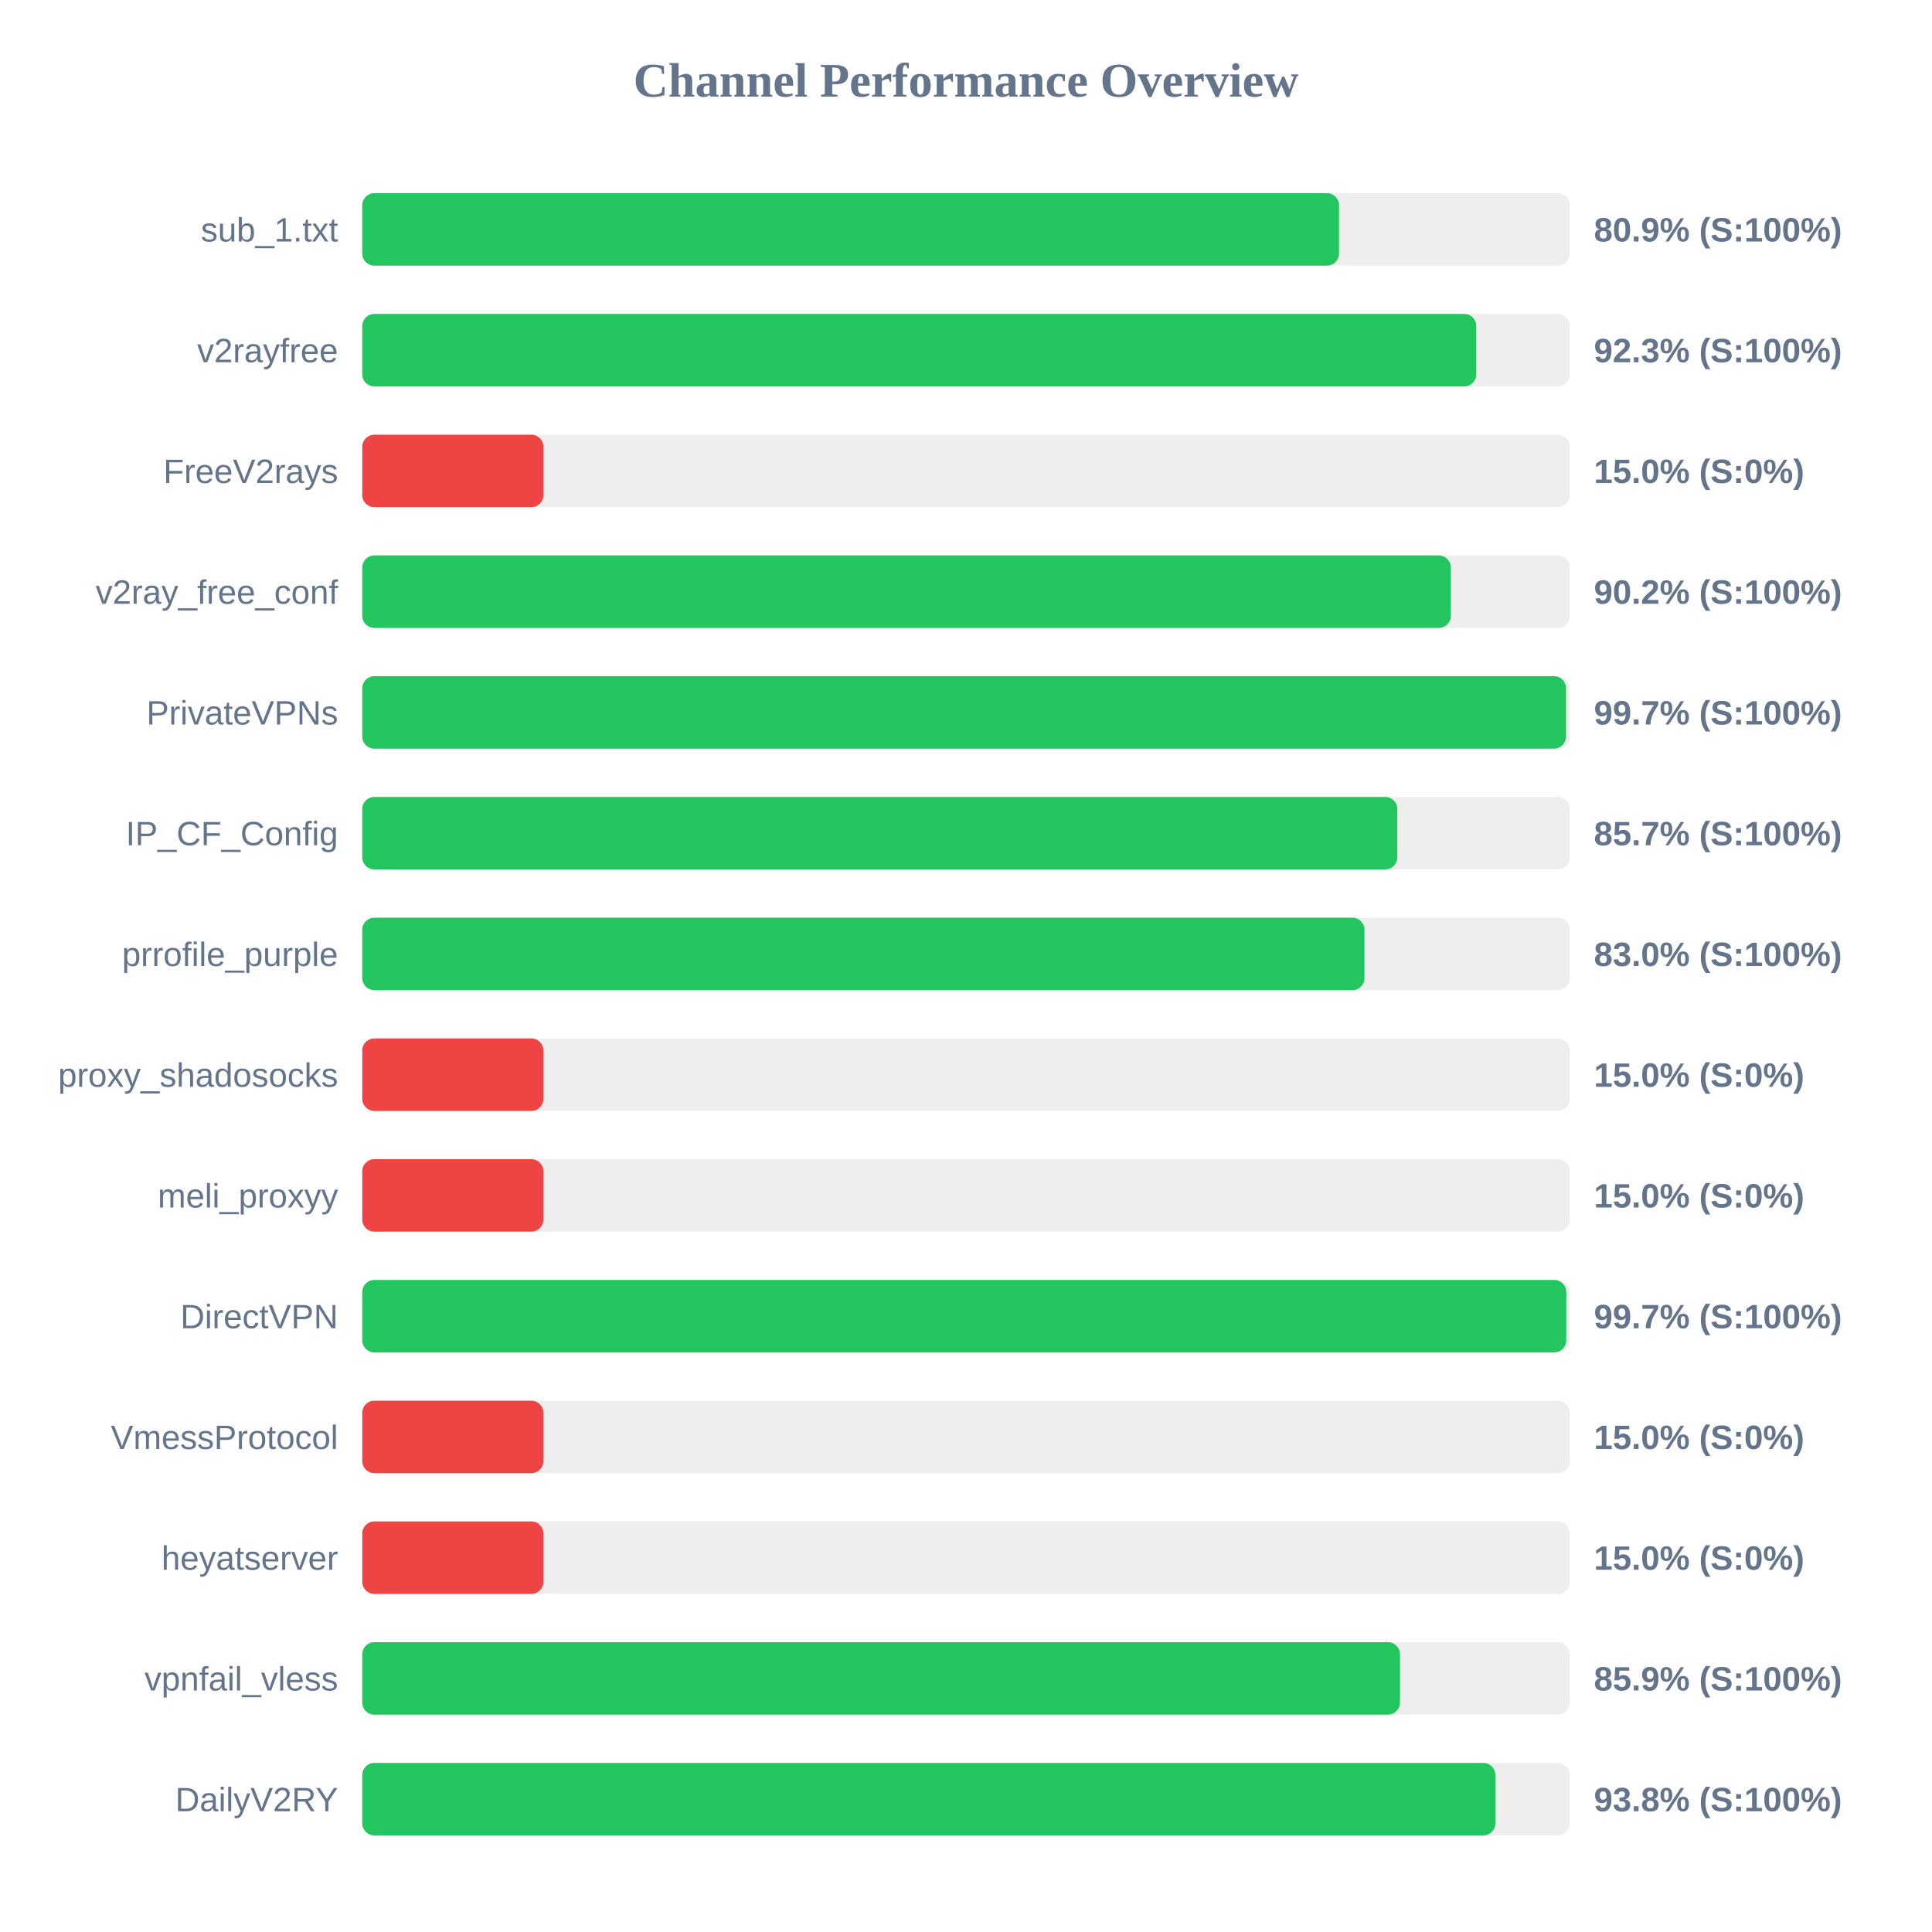
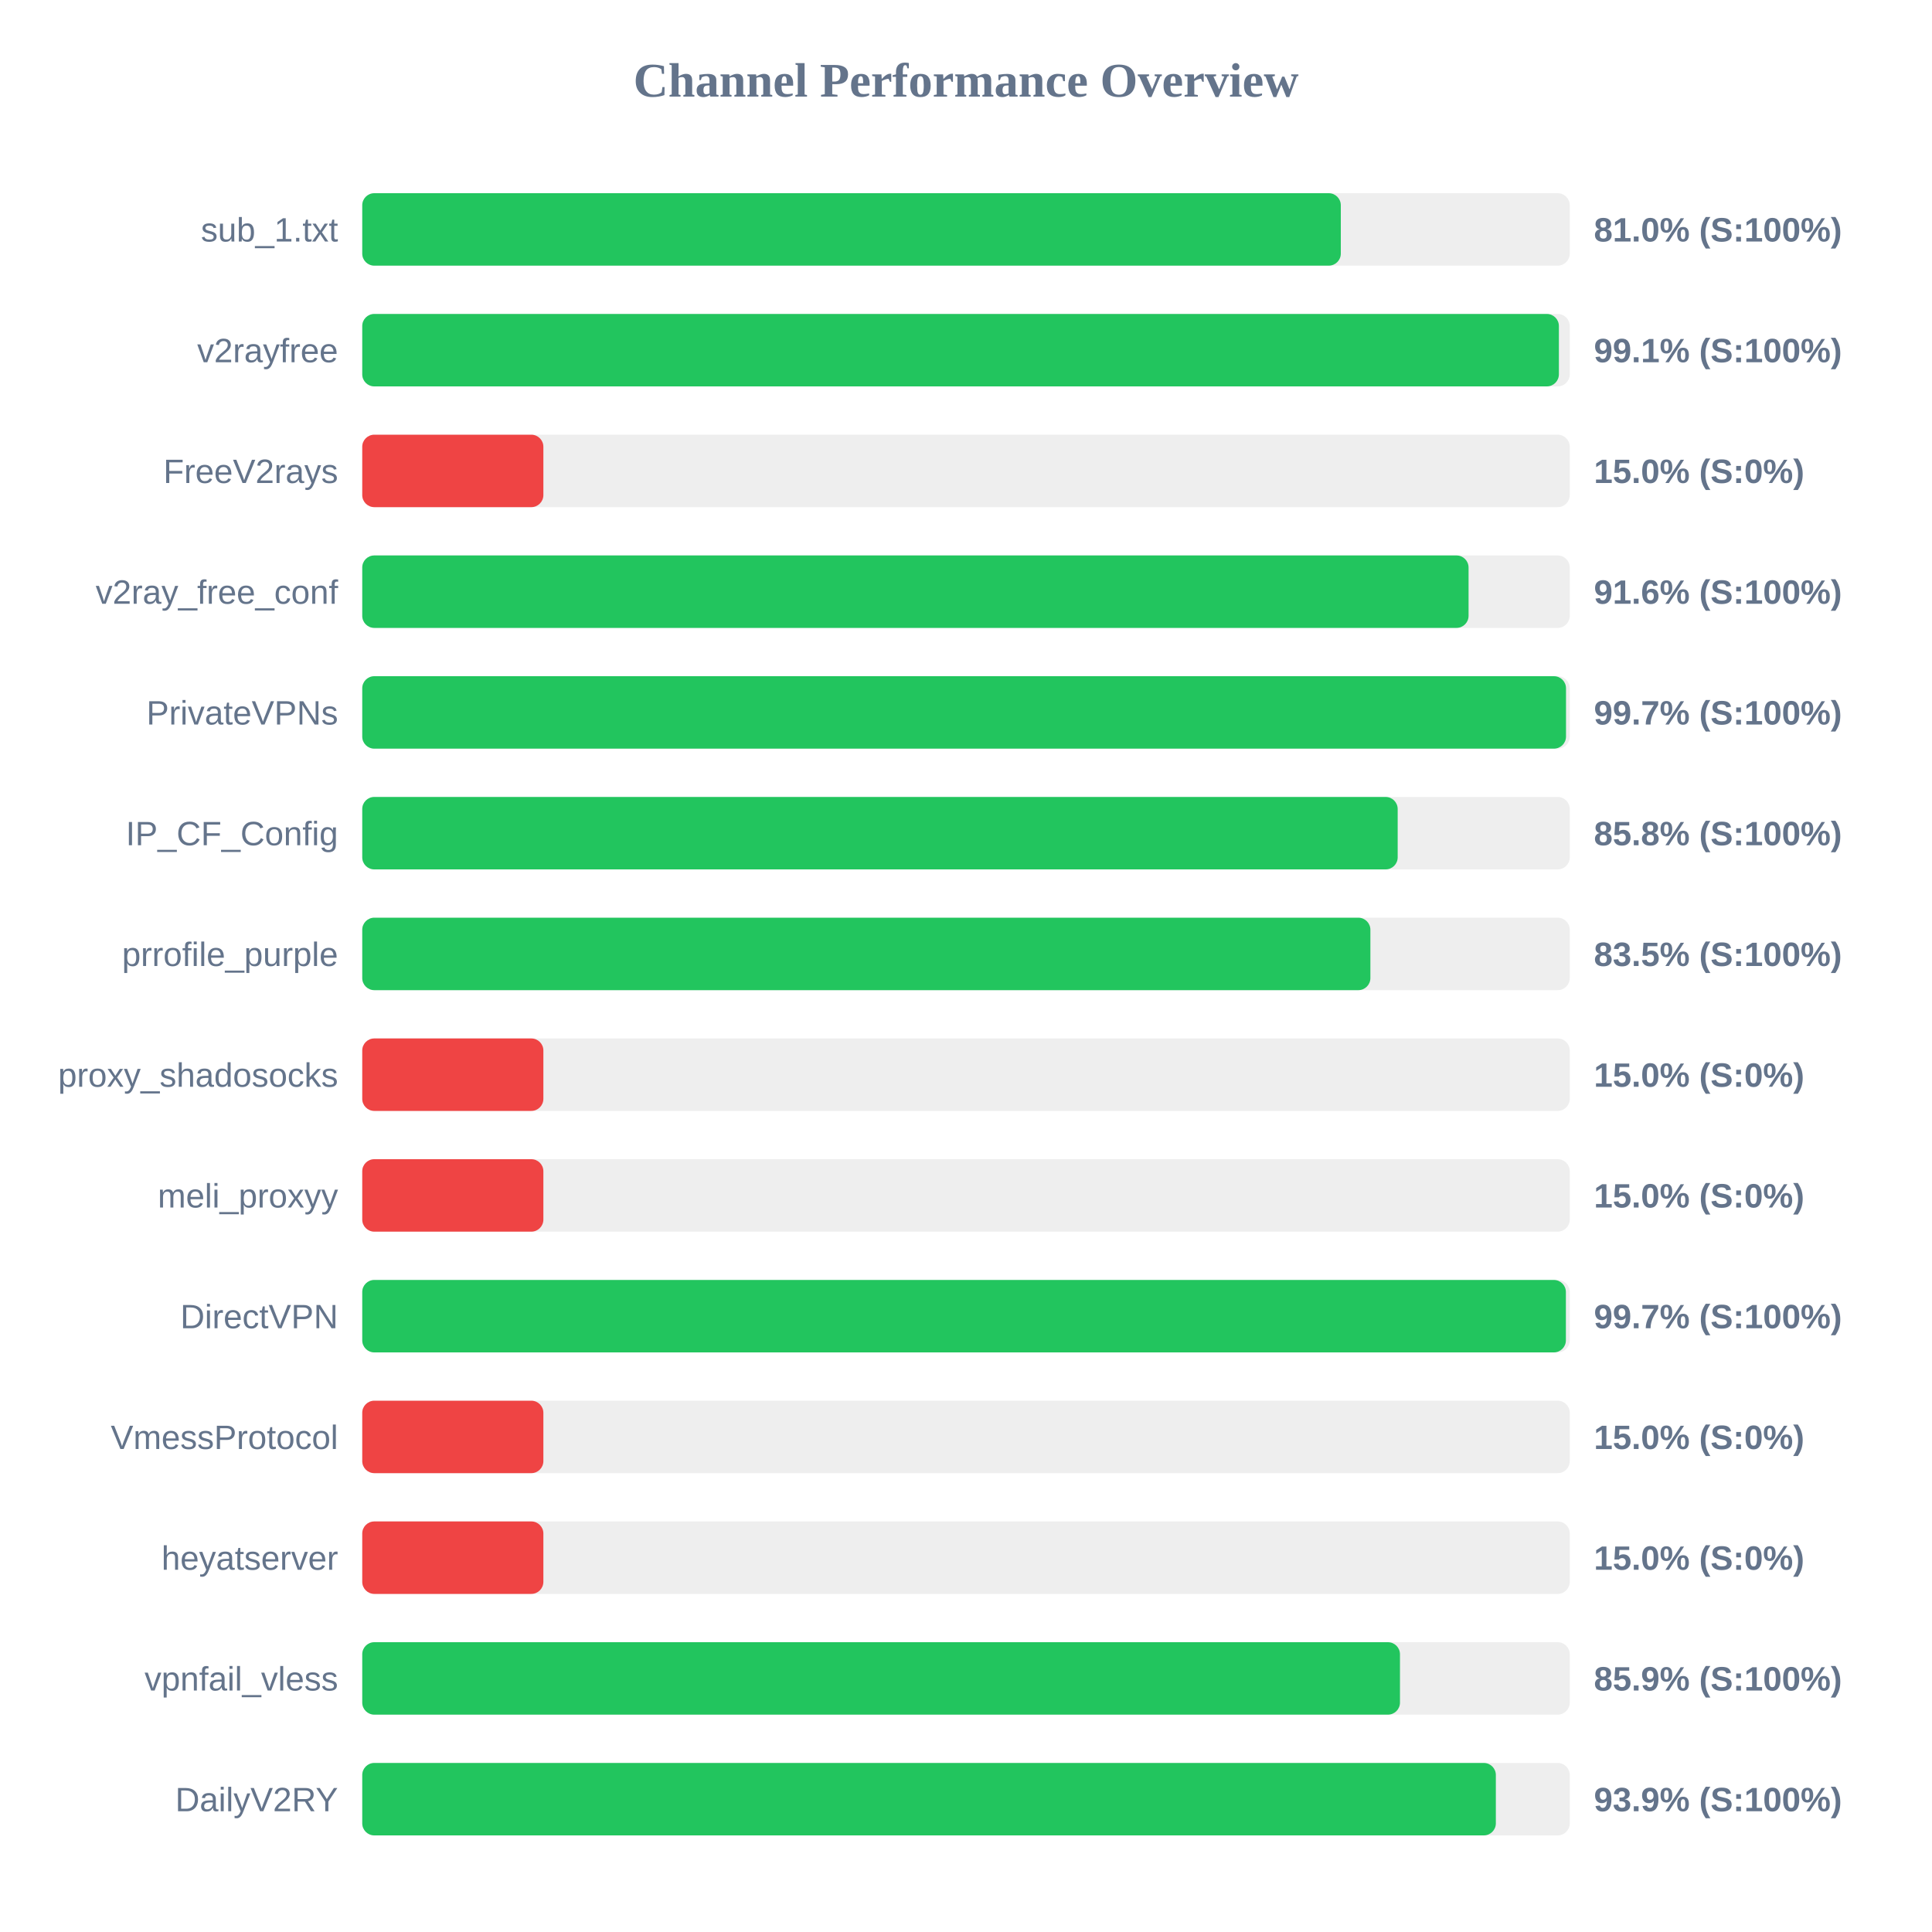
<svg xmlns="http://www.w3.org/2000/svg" width="800" height="800" version="1.1">
  <style>
        .row { font: 14px Arial; fill: #64748b; }
        .score { font: bold 14px Arial; fill: #64748b; }
    </style>
  <text x="400" y="40" text-anchor="middle" font-size="20px" font-weight="bold" fill="#64748b">Channel Performance Overview</text>
  <rect x="150" y="80" width="500" height="30" fill="#eee" rx="5" />
-   <rect x="150" y="80" width="404.45" height="30" fill="#22c55e" rx="5" />
+   <rect x="150" y="80" width="405.2" height="30" fill="#22c55e" rx="5" />
  <text x="140" y="100" text-anchor="end" class="row">sub_1.txt</text>
-   <text x="660" y="100" text-anchor="start" class="score">80.9% (S:100%)</text>
+   <text x="660" y="100" text-anchor="start" class="score">81.0% (S:100%)</text>
  <rect x="150" y="130" width="500" height="30" fill="#eee" rx="5" />
-   <rect x="150" y="130" width="461.3" height="30" fill="#22c55e" rx="5" />
+   <rect x="150" y="130" width="495.5" height="30" fill="#22c55e" rx="5" />
  <text x="140" y="150" text-anchor="end" class="row">v2rayfree</text>
-   <text x="660" y="150" text-anchor="start" class="score">92.3% (S:100%)</text>
+   <text x="660" y="150" text-anchor="start" class="score">99.1% (S:100%)</text>
  <rect x="150" y="180" width="500" height="30" fill="#eee" rx="5" />
  <rect x="150" y="180" width="75.0" height="30" fill="#ef4444" rx="5" />
  <text x="140" y="200" text-anchor="end" class="row">FreeV2rays</text>
  <text x="660" y="200" text-anchor="start" class="score">15.0% (S:0%)</text>
  <rect x="150" y="230" width="500" height="30" fill="#eee" rx="5" />
-   <rect x="150" y="230" width="450.75" height="30" fill="#22c55e" rx="5" />
+   <rect x="150" y="230" width="458.1" height="30" fill="#22c55e" rx="5" />
  <text x="140" y="250" text-anchor="end" class="row">v2ray_free_conf</text>
-   <text x="660" y="250" text-anchor="start" class="score">90.2% (S:100%)</text>
+   <text x="660" y="250" text-anchor="start" class="score">91.6% (S:100%)</text>
  <rect x="150" y="280" width="500" height="30" fill="#eee" rx="5" />
  <rect x="150" y="280" width="498.45" height="30" fill="#22c55e" rx="5" />
  <text x="140" y="300" text-anchor="end" class="row">PrivateVPNs</text>
  <text x="660" y="300" text-anchor="start" class="score">99.7% (S:100%)</text>
  <rect x="150" y="330" width="500" height="30" fill="#eee" rx="5" />
-   <rect x="150" y="330" width="428.6" height="30" fill="#22c55e" rx="5" />
+   <rect x="150" y="330" width="428.75" height="30" fill="#22c55e" rx="5" />
  <text x="140" y="350" text-anchor="end" class="row">IP_CF_Config</text>
-   <text x="660" y="350" text-anchor="start" class="score">85.7% (S:100%)</text>
+   <text x="660" y="350" text-anchor="start" class="score">85.8% (S:100%)</text>
  <rect x="150" y="380" width="500" height="30" fill="#eee" rx="5" />
-   <rect x="150" y="380" width="415.0" height="30" fill="#22c55e" rx="5" />
+   <rect x="150" y="380" width="417.45" height="30" fill="#22c55e" rx="5" />
  <text x="140" y="400" text-anchor="end" class="row">prrofile_purple</text>
-   <text x="660" y="400" text-anchor="start" class="score">83.0% (S:100%)</text>
+   <text x="660" y="400" text-anchor="start" class="score">83.5% (S:100%)</text>
  <rect x="150" y="430" width="500" height="30" fill="#eee" rx="5" />
  <rect x="150" y="430" width="75.0" height="30" fill="#ef4444" rx="5" />
  <text x="140" y="450" text-anchor="end" class="row">proxy_shadosocks</text>
  <text x="660" y="450" text-anchor="start" class="score">15.0% (S:0%)</text>
  <rect x="150" y="480" width="500" height="30" fill="#eee" rx="5" />
  <rect x="150" y="480" width="75.0" height="30" fill="#ef4444" rx="5" />
  <text x="140" y="500" text-anchor="end" class="row">meli_proxyy</text>
  <text x="660" y="500" text-anchor="start" class="score">15.0% (S:0%)</text>
  <rect x="150" y="530" width="500" height="30" fill="#eee" rx="5" />
-   <rect x="150" y="530" width="498.55" height="30" fill="#22c55e" rx="5" />
+   <rect x="150" y="530" width="498.4" height="30" fill="#22c55e" rx="5" />
  <text x="140" y="550" text-anchor="end" class="row">DirectVPN</text>
  <text x="660" y="550" text-anchor="start" class="score">99.7% (S:100%)</text>
  <rect x="150" y="580" width="500" height="30" fill="#eee" rx="5" />
  <rect x="150" y="580" width="75.0" height="30" fill="#ef4444" rx="5" />
  <text x="140" y="600" text-anchor="end" class="row">VmessProtocol</text>
  <text x="660" y="600" text-anchor="start" class="score">15.0% (S:0%)</text>
  <rect x="150" y="630" width="500" height="30" fill="#eee" rx="5" />
  <rect x="150" y="630" width="75.0" height="30" fill="#ef4444" rx="5" />
  <text x="140" y="650" text-anchor="end" class="row">heyatserver</text>
  <text x="660" y="650" text-anchor="start" class="score">15.0% (S:0%)</text>
  <rect x="150" y="680" width="500" height="30" fill="#eee" rx="5" />
  <rect x="150" y="680" width="429.7" height="30" fill="#22c55e" rx="5" />
  <text x="140" y="700" text-anchor="end" class="row">vpnfail_vless</text>
  <text x="660" y="700" text-anchor="start" class="score">85.9% (S:100%)</text>
  <rect x="150" y="730" width="500" height="30" fill="#eee" rx="5" />
-   <rect x="150" y="730" width="469.2" height="30" fill="#22c55e" rx="5" />
+   <rect x="150" y="730" width="469.4" height="30" fill="#22c55e" rx="5" />
  <text x="140" y="750" text-anchor="end" class="row">DailyV2RY</text>
-   <text x="660" y="750" text-anchor="start" class="score">93.8% (S:100%)</text>
+   <text x="660" y="750" text-anchor="start" class="score">93.9% (S:100%)</text>
</svg>
